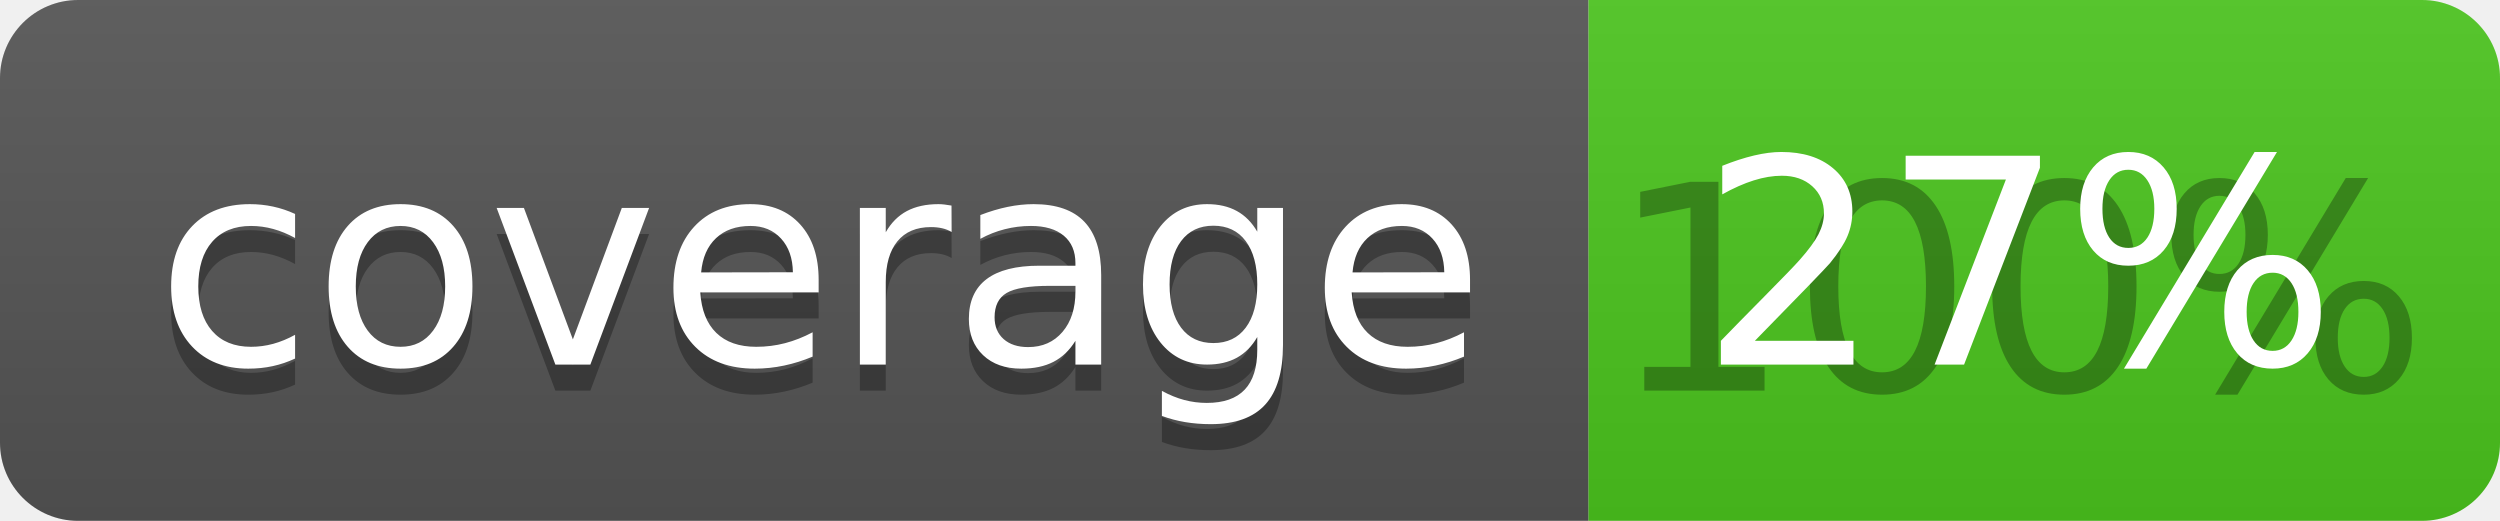
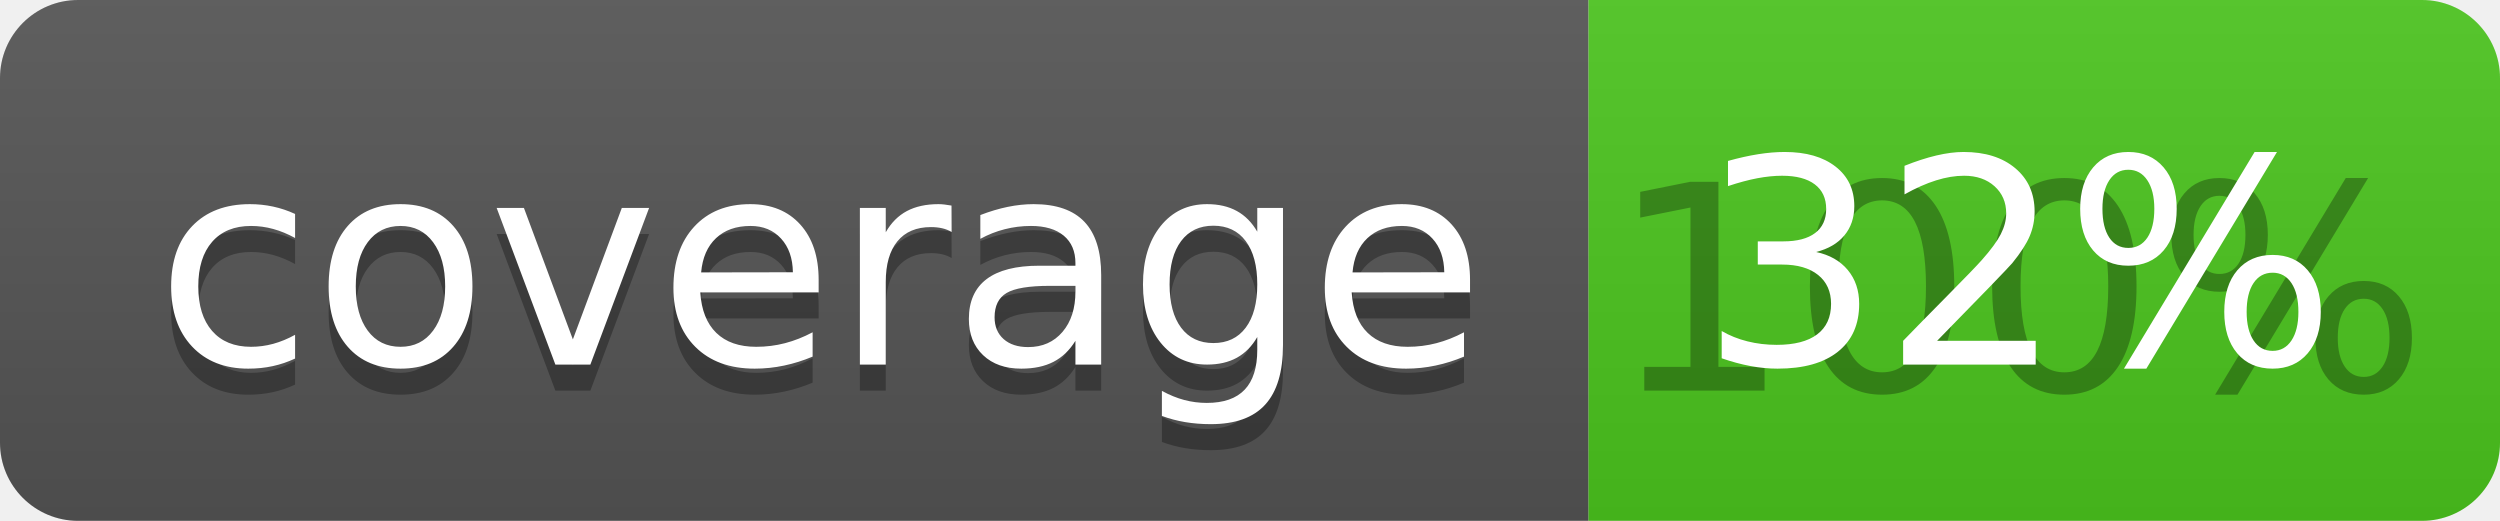
<svg xmlns="http://www.w3.org/2000/svg" width="96" height="20">
  <linearGradient id="b" x2="0" y2="100%">
    <stop offset="0" stop-color="#bbb" stop-opacity=".1" />
    <stop offset="1" stop-opacity=".1" />
  </linearGradient>
  <clipPath id="a">
    <rect width="96" height="20" rx="3" fill="#fff" />
  </clipPath>
  <g clip-path="url(#a)">
    <path fill="#555" d="M0 0h61v20H0z" />
    <path fill="#4CC61E" d="M61 0h35v20H61z" />
    <path fill="url(#b)" d="M0 0h96v20H0z" />
  </g>
  <g fill="#fff" text-anchor="middle" font-family="DejaVu Sans,Verdana,Geneva,sans-serif" font-size="110">
    <text x="315" y="150" fill="#010101" fill-opacity=".3" transform="scale(.1)" textLength="510">coverage</text>
    <text x="315" y="140" transform="scale(.1)" textLength="510">coverage</text>
    <text x="775" y="150" fill="#010101" fill-opacity=".3" transform="scale(.1)" textLength="250">100%</text>
-     <text x="775" y="140" transform="scale(.1)" textLength="250">27%</text>
+     <text x="775" y="140" transform="scale(.1)" textLength="250">32%</text>
  </g>
</svg>
